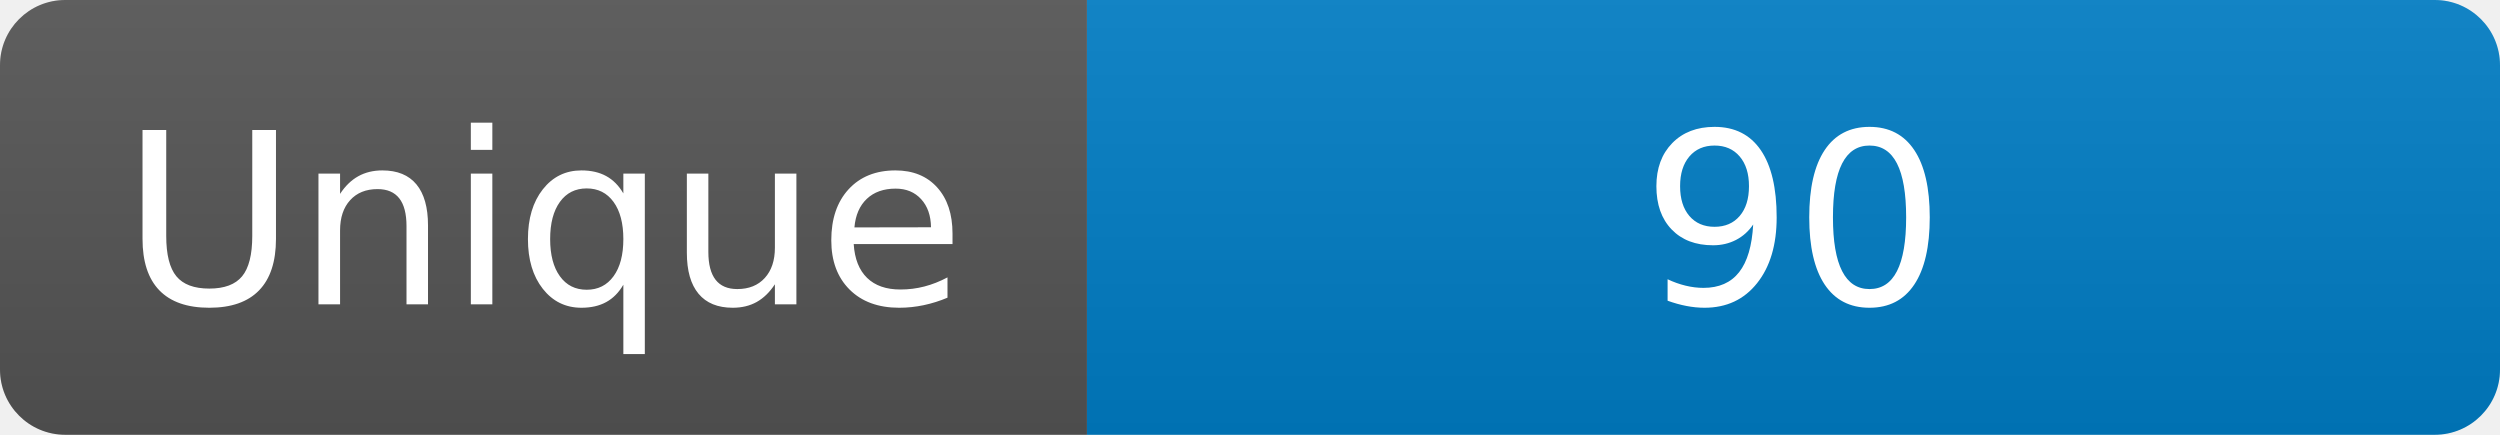
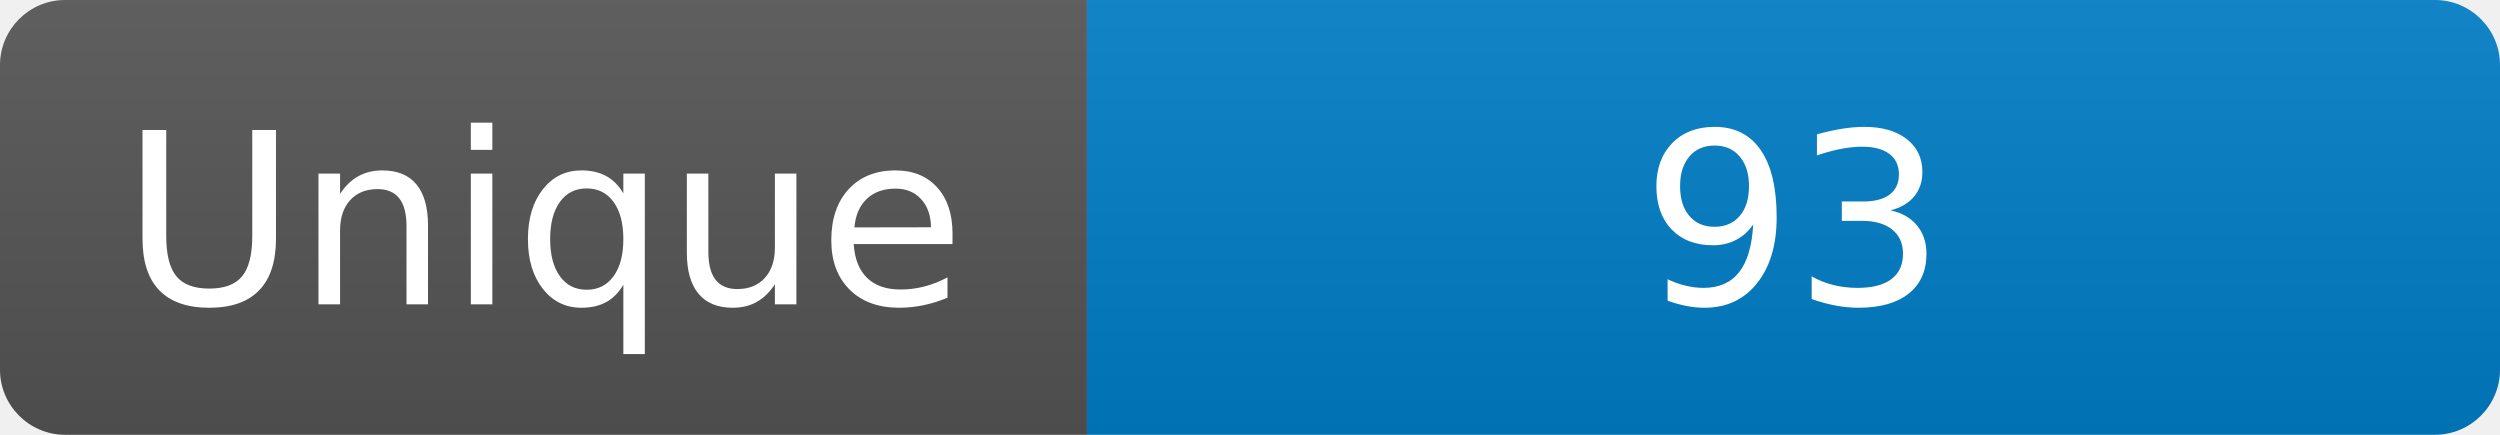
<svg xmlns="http://www.w3.org/2000/svg" width="115" height="20" role="img" aria-label="Maintained?: yes">
  <linearGradient id="s" x2="0" y2="100%">
    <stop offset="0" stop-color="#bbb" stop-opacity=".1" />
    <stop offset="1" stop-opacity=".1" />
  </linearGradient>
  <clipPath id="r">
    <rect width="115" height="20" rx="3" fill="#fff" />
  </clipPath>
  <g clip-path="url(#r)">
    <rect width="50" height="20" fill="#555" />
    <rect x="50" width="160" height="20" fill="#007ec6" />
    <rect width="115" height="20" fill="url(#s)" />
  </g>
  <g fill="#fff" text-anchor="middle" font-family="Verdana,Geneva,DejaVu Sans,sans-serif" font-size="110">
    <text x="250" y="140" transform="scale(.1)" fill="#fff">Unique</text>
-     <text x="825" y="140" transform="scale(.1)" fill="#fff">90</text>
+     <text x="825" y="140" transform="scale(.1)" fill="#fff">93</text>
  </g>
</svg>
